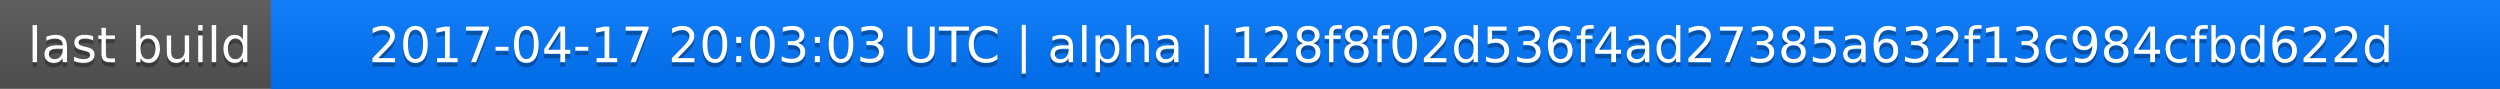
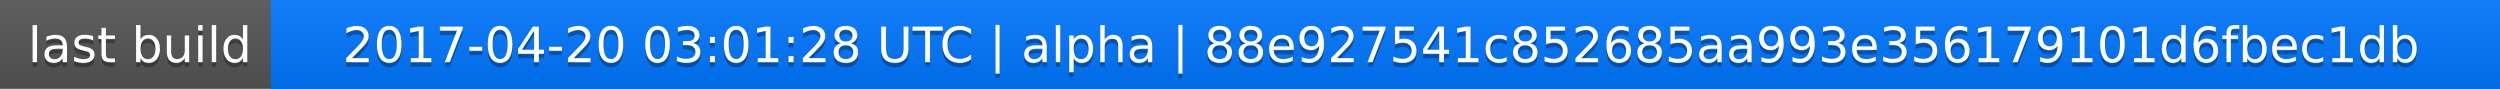
<svg xmlns="http://www.w3.org/2000/svg" width="563" height="20">
  <linearGradient id="a" x2="0" y2="100%">
    <stop offset="0" stop-color="#bbb" stop-opacity=".1" />
    <stop offset="1" stop-opacity=".1" />
  </linearGradient>
  <rect rx="0" width="563" height="20" fill="#555" />
  <rect rx="0" x="61" width="502" height="20" fill="#07f" />
  <path fill="#07f" d="M61 0h4v20h-4z" />
  <rect rx="0" width="563" height="20" fill="url(#a)" />
  <g fill="#fff" text-anchor="middle" font-family="DejaVu Sans,Verdana,Geneva,sans-serif" font-size="11">
    <text x="31.5" y="15" fill="#010101" fill-opacity=".3">last build</text>
    <text x="31.5" y="14">last build</text>
-     <text x="311" y="15" fill="#010101" fill-opacity=".3">2017-04-17 20:03:03 UTC | alpha | 128f8f02d536f4ad27385a632f13c984cfbd622d</text>
-     <text x="311" y="14">2017-04-17 20:03:03 UTC | alpha | 128f8f02d536f4ad27385a632f13c984cfbd622d</text>
+     <text x="311" y="15" fill="#010101" fill-opacity=".3">2017-04-20 03:01:28 UTC | alpha | 88e927541c852685aa993e356179101d6fbec1db</text>
+     <text x="311" y="14">2017-04-20 03:01:28 UTC | alpha | 88e927541c852685aa993e356179101d6fbec1db</text>
  </g>
</svg>
